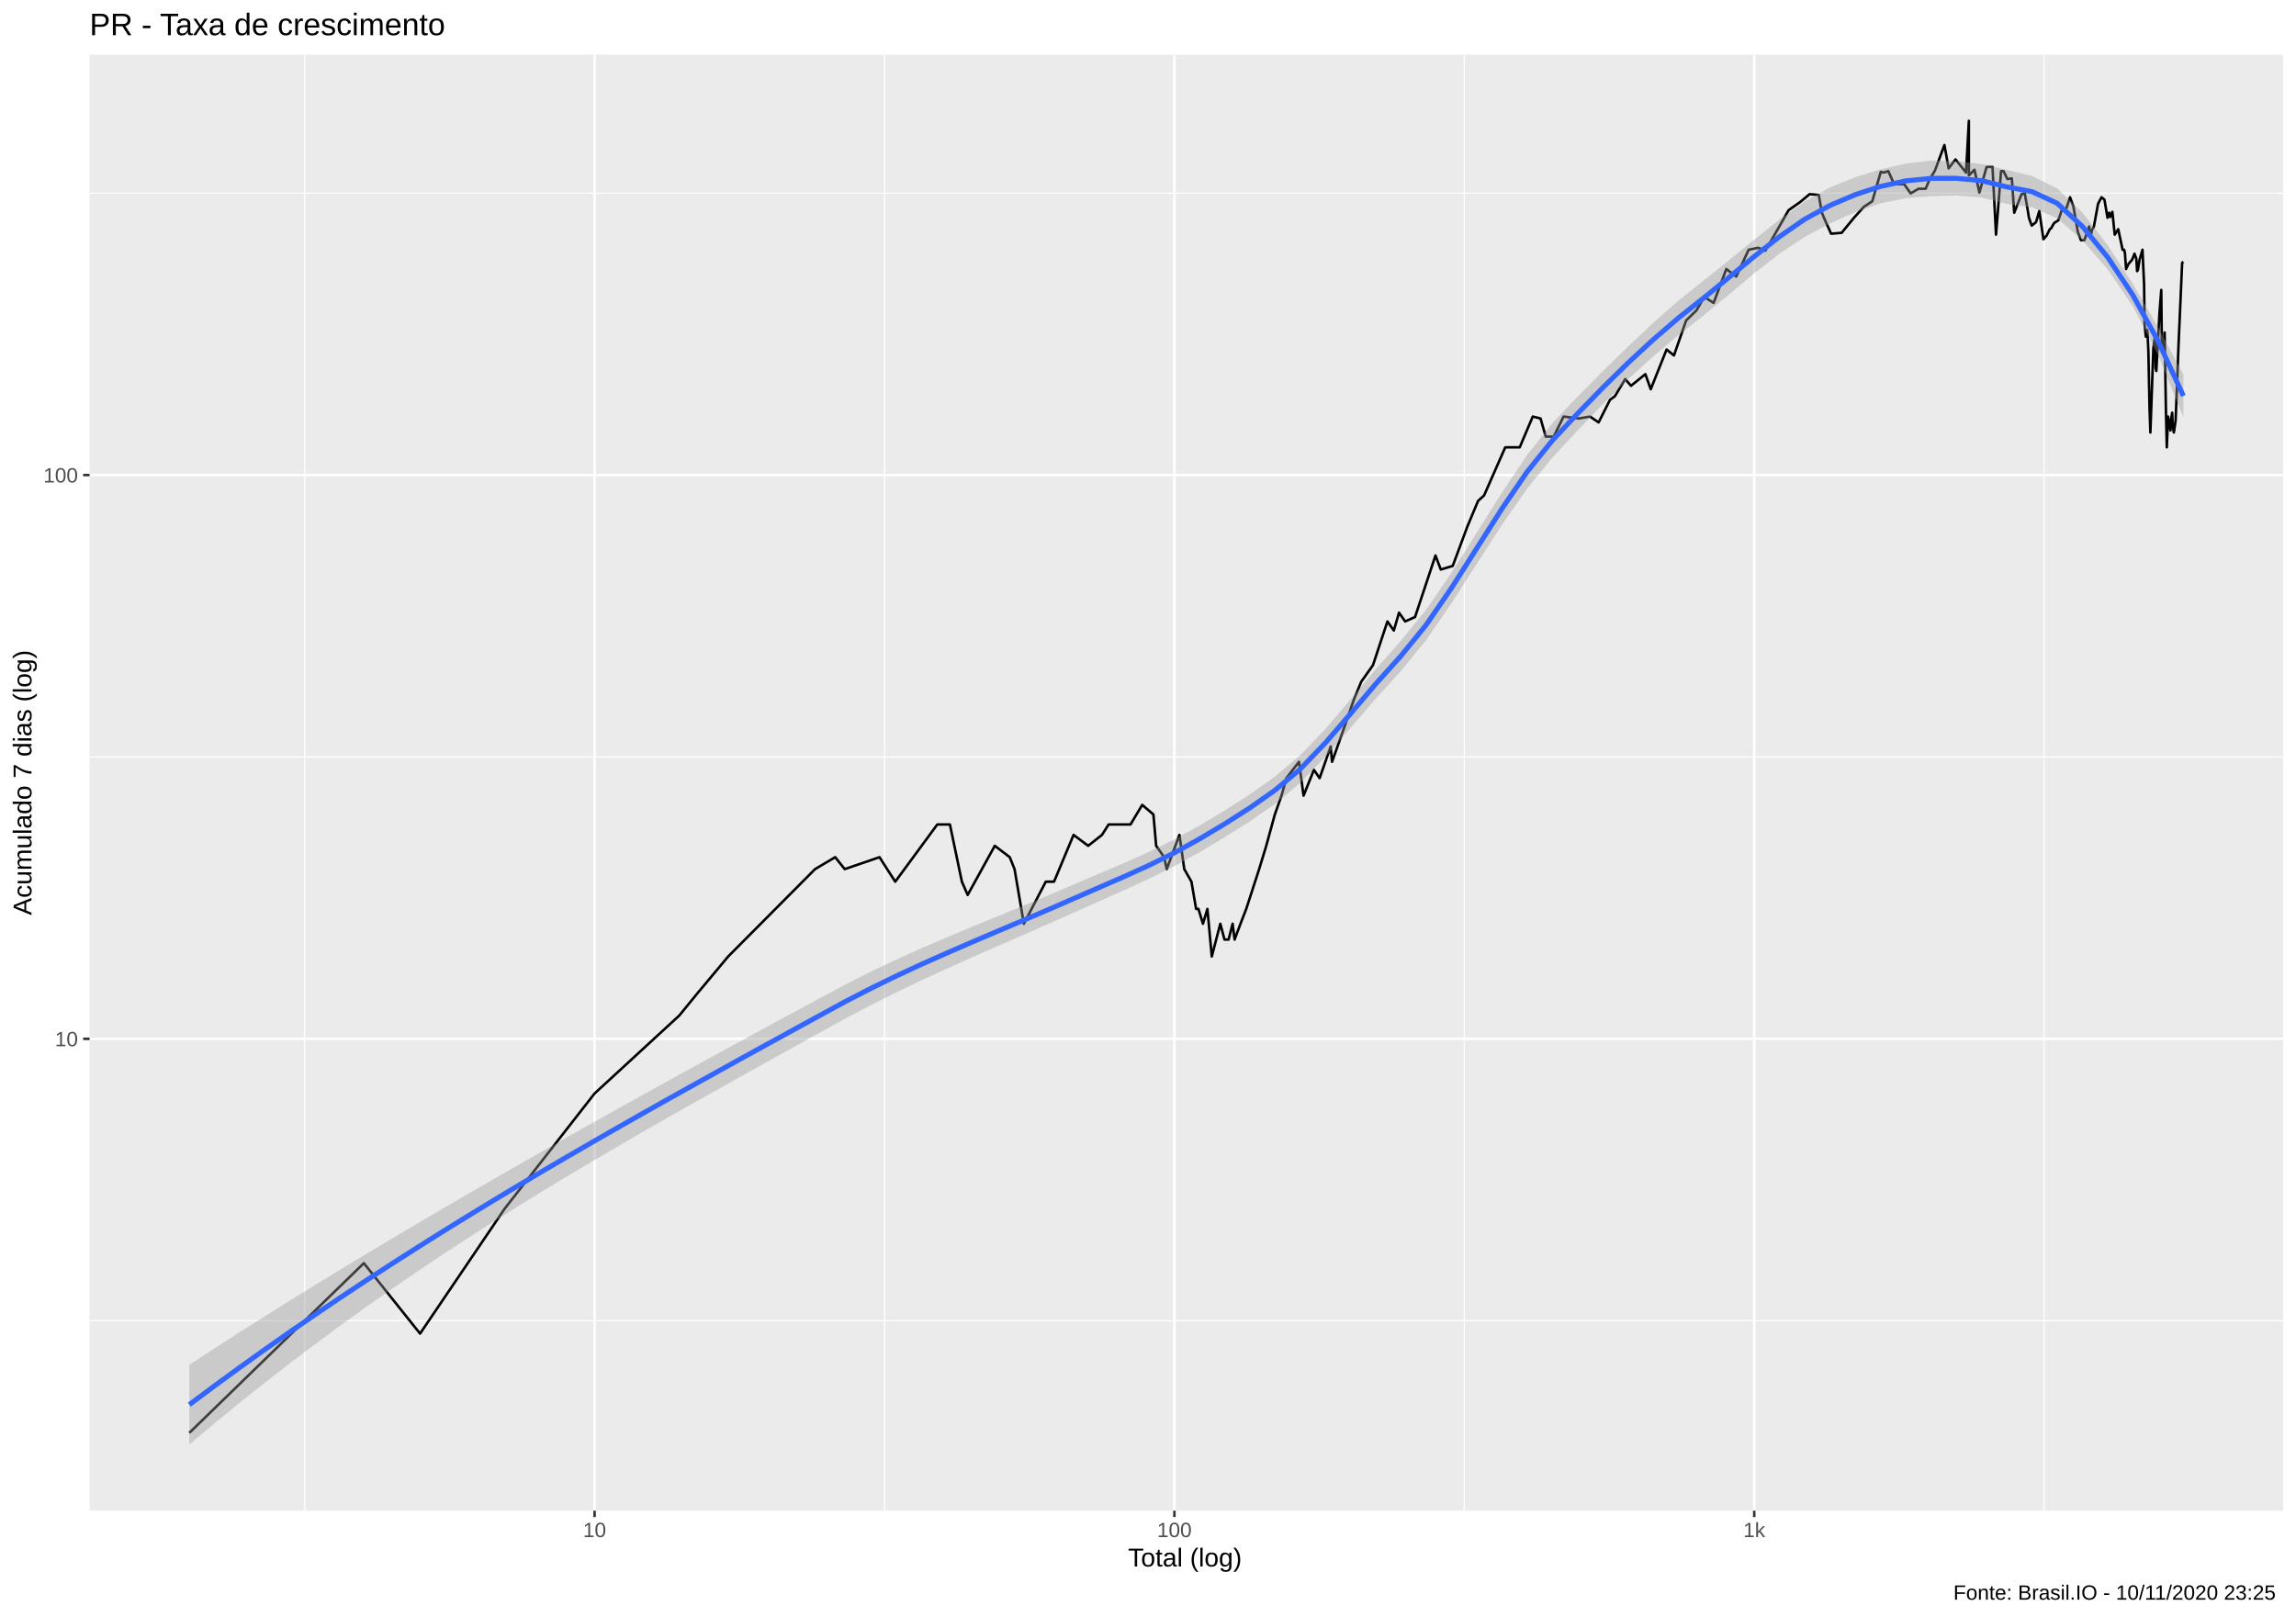
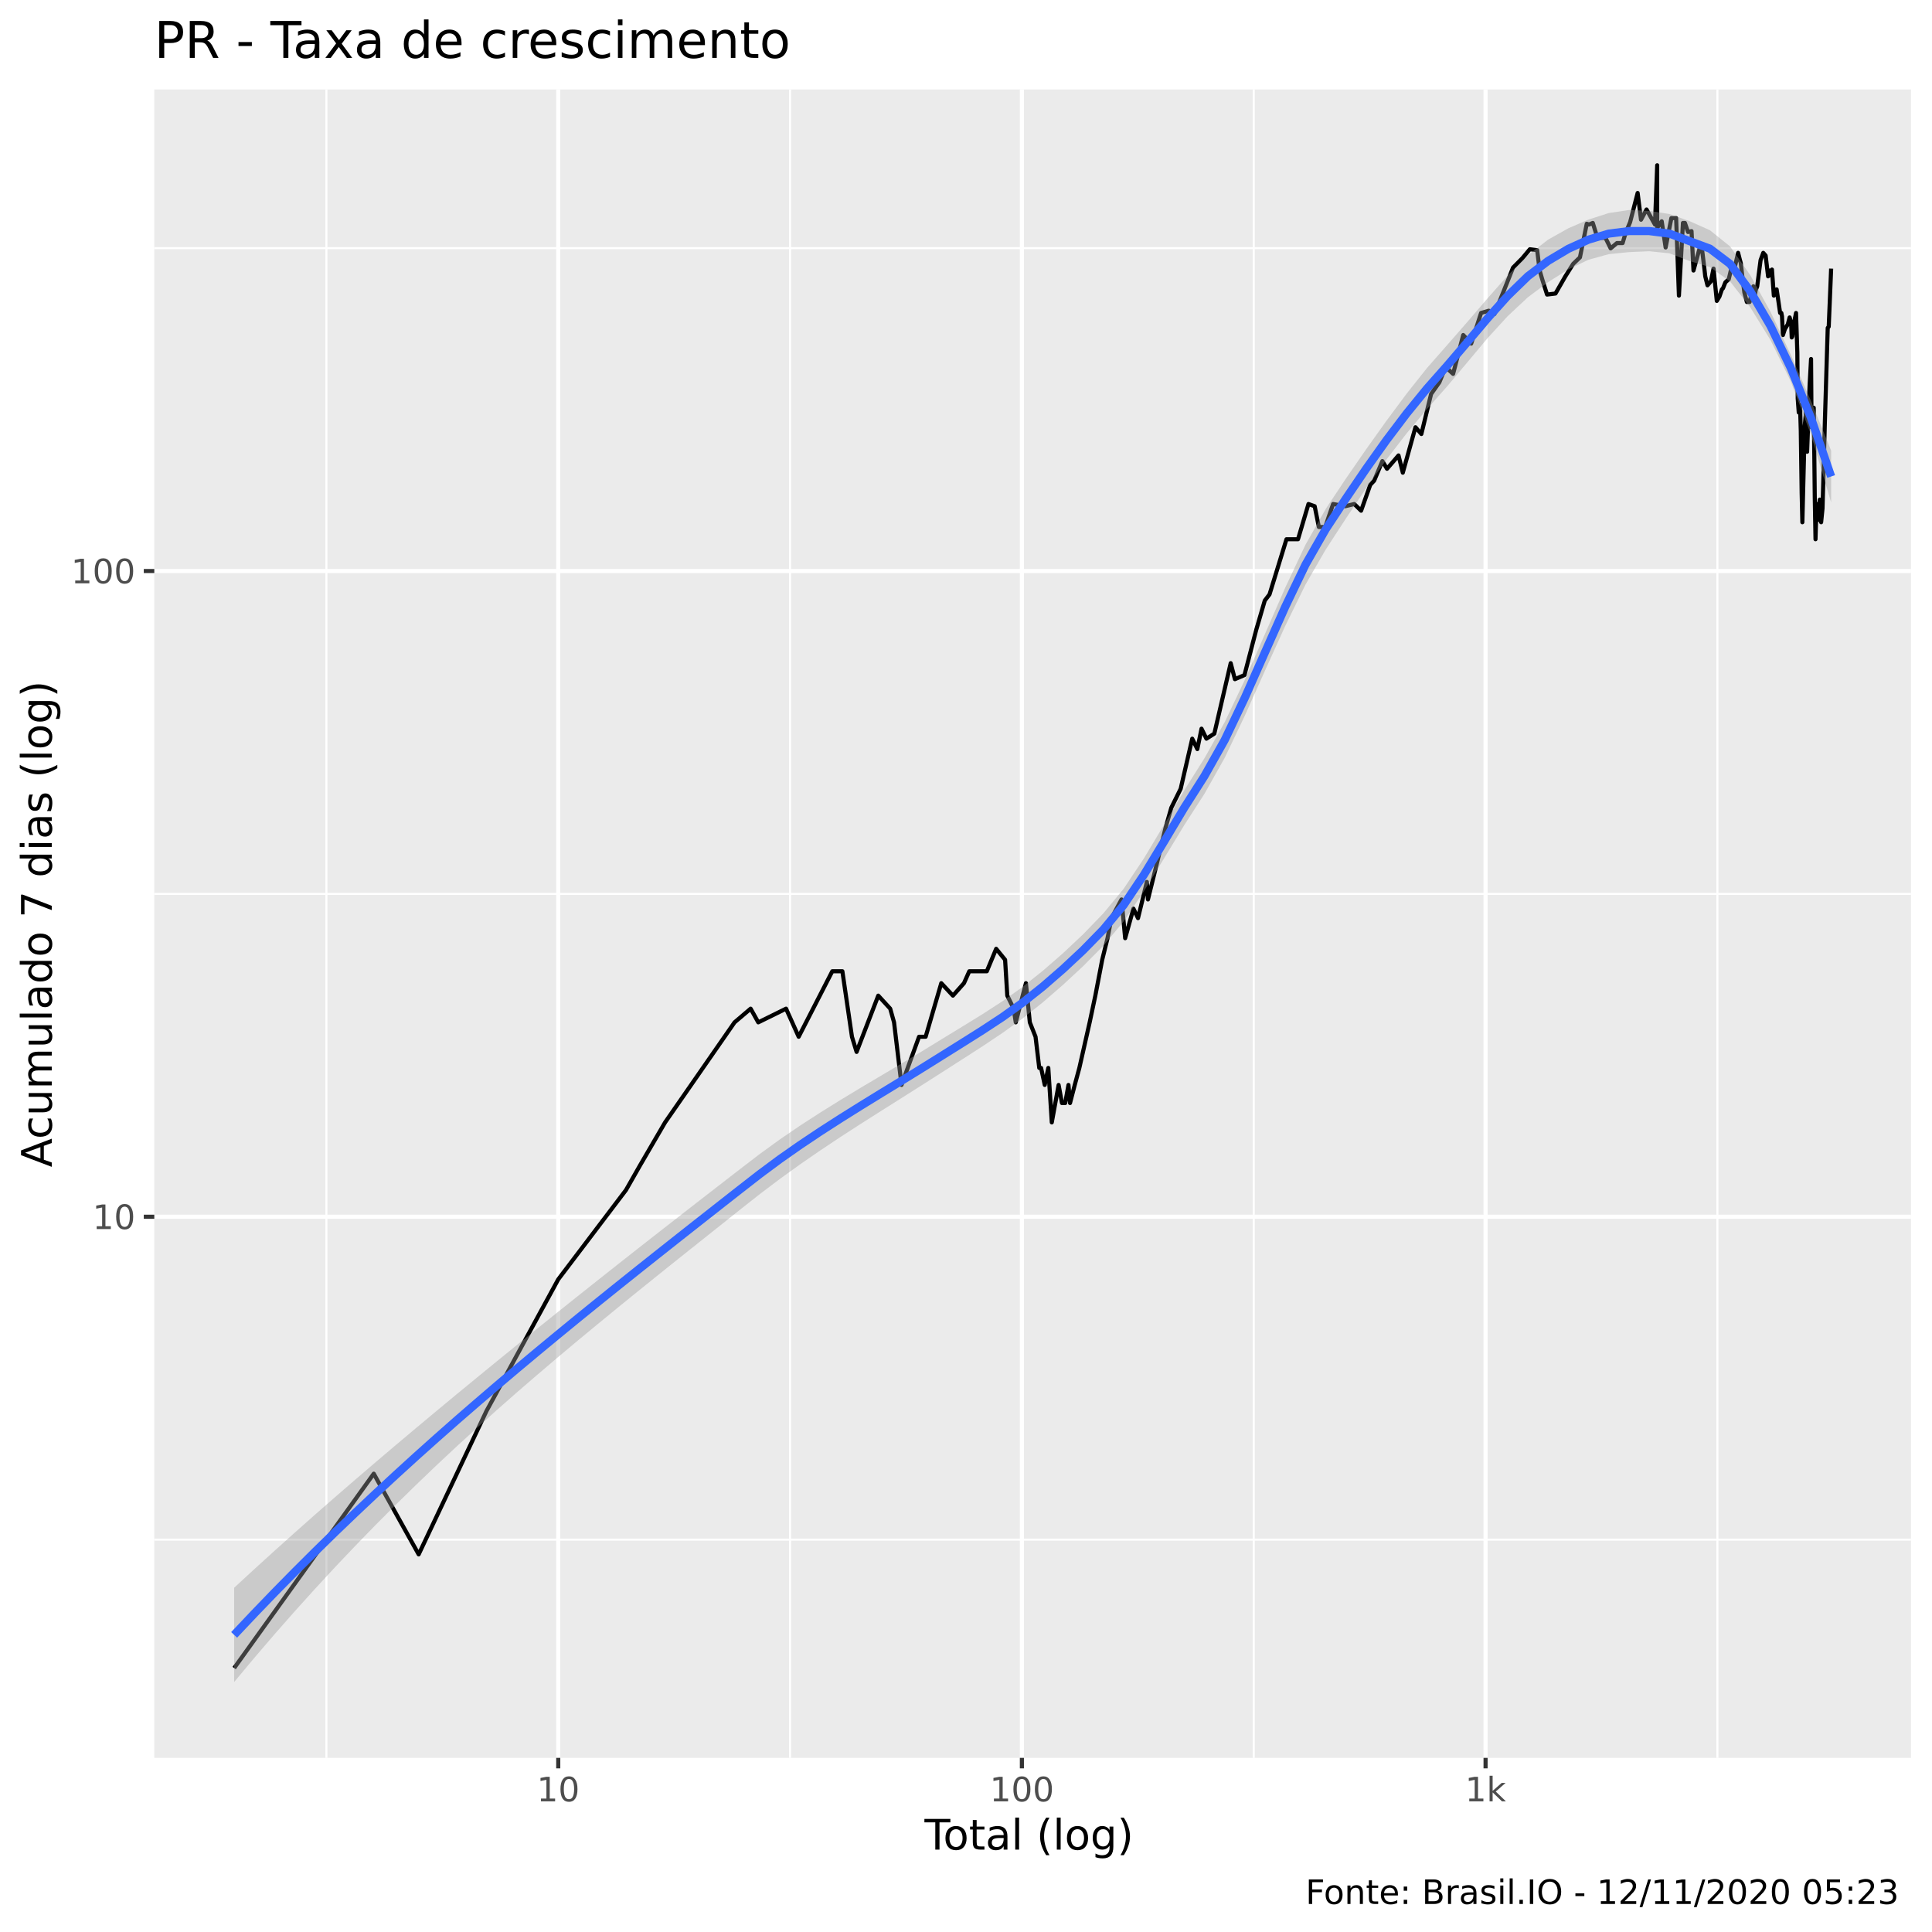
- <svg xmlns="http://www.w3.org/2000/svg" viewBox="0 0 974.25 686.25">
+ <svg xmlns="http://www.w3.org/2000/svg" viewBox="0 0 504.00 504.00">
  <defs>
    <style type="text/css">
    line, polyline, polygon, path, rect, circle {
      fill: none;
      stroke: #000000;
      stroke-linecap: round;
      stroke-linejoin: round;
      stroke-miterlimit: 10.00;
    }
  </style>
  </defs>
  <rect width="100%" height="100%" style="stroke: none; fill: #FFFFFF;" />
-   <rect x="0" y="0.00" width="974.25" height="686.25" style="stroke-width: 1.07; stroke: #FFFFFF; fill: #FFFFFF;" />
+   <rect x="0" y="0.00" width="504.00" height="504.00" style="stroke-width: 1.07; stroke: #FFFFFF; fill: #FFFFFF;" />
  <defs>
-     <clipPath id="cpMzguMDJ8OTY4Ljc3fDY0MS4xM3wyMy4xOQ==">
-       <rect x="38.02" y="23.19" width="930.75" height="617.94" />
+     <clipPath id="cpNDAuMjV8NDk4LjUyfDQ1OC41N3wyMy4zMw==">
+       <rect x="40.25" y="23.33" width="458.27" height="435.24" />
    </clipPath>
  </defs>
-   <rect x="38.02" y="23.19" width="930.75" height="617.94" style="stroke-width: 1.07; stroke: none; fill: #EBEBEB;" clip-path="url(#cpMzguMDJ8OTY4Ljc3fDY0MS4xM3wyMy4xOQ==)" />
-   <polyline points="38.02,560.52 968.77,560.52 " style="stroke-width: 0.53; stroke: #FFFFFF; stroke-linecap: butt;" clip-path="url(#cpMzguMDJ8OTY4Ljc3fDY0MS4xM3wyMy4xOQ==)" />
-   <polyline points="38.02,321.25 968.77,321.25 " style="stroke-width: 0.53; stroke: #FFFFFF; stroke-linecap: butt;" clip-path="url(#cpMzguMDJ8OTY4Ljc3fDY0MS4xM3wyMy4xOQ==)" />
-   <polyline points="38.02,81.99 968.77,81.99 " style="stroke-width: 0.53; stroke: #FFFFFF; stroke-linecap: butt;" clip-path="url(#cpMzguMDJ8OTY4Ljc3fDY0MS4xM3wyMy4xOQ==)" />
-   <polyline points="129.28,641.13 129.28,23.19 " style="stroke-width: 0.53; stroke: #FFFFFF; stroke-linecap: butt;" clip-path="url(#cpMzguMDJ8OTY4Ljc3fDY0MS4xM3wyMy4xOQ==)" />
-   <polyline points="375.32,641.13 375.32,23.19 " style="stroke-width: 0.53; stroke: #FFFFFF; stroke-linecap: butt;" clip-path="url(#cpMzguMDJ8OTY4Ljc3fDY0MS4xM3wyMy4xOQ==)" />
-   <polyline points="621.35,641.13 621.35,23.19 " style="stroke-width: 0.53; stroke: #FFFFFF; stroke-linecap: butt;" clip-path="url(#cpMzguMDJ8OTY4Ljc3fDY0MS4xM3wyMy4xOQ==)" />
-   <polyline points="867.38,641.13 867.38,23.19 " style="stroke-width: 0.53; stroke: #FFFFFF; stroke-linecap: butt;" clip-path="url(#cpMzguMDJ8OTY4Ljc3fDY0MS4xM3wyMy4xOQ==)" />
-   <polyline points="38.02,440.88 968.77,440.88 " style="stroke-width: 1.07; stroke: #FFFFFF; stroke-linecap: butt;" clip-path="url(#cpMzguMDJ8OTY4Ljc3fDY0MS4xM3wyMy4xOQ==)" />
-   <polyline points="38.02,201.62 968.77,201.62 " style="stroke-width: 1.07; stroke: #FFFFFF; stroke-linecap: butt;" clip-path="url(#cpMzguMDJ8OTY4Ljc3fDY0MS4xM3wyMy4xOQ==)" />
-   <polyline points="252.30,641.13 252.30,23.19 " style="stroke-width: 1.07; stroke: #FFFFFF; stroke-linecap: butt;" clip-path="url(#cpMzguMDJ8OTY4Ljc3fDY0MS4xM3wyMy4xOQ==)" />
-   <polyline points="498.33,641.13 498.33,23.19 " style="stroke-width: 1.07; stroke: #FFFFFF; stroke-linecap: butt;" clip-path="url(#cpMzguMDJ8OTY4Ljc3fDY0MS4xM3wyMy4xOQ==)" />
-   <polyline points="744.37,641.13 744.37,23.19 " style="stroke-width: 1.07; stroke: #FFFFFF; stroke-linecap: butt;" clip-path="url(#cpMzguMDJ8OTY4Ljc3fDY0MS4xM3wyMy4xOQ==)" />
-   <polyline points="80.33,608.12 80.33,608.12 80.33,608.12 123.65,565.99 123.65,565.99 123.65,565.99 154.39,536.10 178.24,565.99 214.19,512.91 252.30,464.07 288.25,430.98 295.62,421.94 309.00,405.92 345.84,368.86 354.40,363.79 358.43,368.86 373.19,363.79 379.87,374.19 397.72,349.91 403.07,349.91 408.15,374.19 410.61,379.81 422.11,358.96 428.46,363.79 430.50,368.86 434.45,392.05 443.75,374.19 447.25,374.19 455.54,354.34 461.74,358.96 467.59,354.34 470.41,349.91 473.15,349.91 479.70,349.91 484.67,341.60 489.42,345.67 490.58,358.96 493.97,363.79 495.08,368.86 500.45,354.34 502.52,368.86 505.56,374.19 507.54,385.75 508.52,385.75 510.44,392.05 512.33,385.75 514.19,405.92 517.81,392.05 519.58,398.75 521.32,398.75 523.03,392.05 523.87,398.75 526.37,392.05 528.81,385.75 534.29,368.86 537.30,358.96 540.94,345.67 543.77,337.68 545.85,330.25 548.55,326.73 551.19,323.32 553.13,337.68 557.52,326.73 559.95,330.25 564.64,316.82 565.22,323.32 569.69,310.71 574.51,296.83 577.61,289.32 582.58,282.31 588.72,263.74 591.43,267.59 593.64,260.03 596.24,263.74 600.43,261.87 609.11,235.76 611.36,241.70 616.43,240.18 622.62,223.52 627.19,212.57 629.72,210.29 638.71,189.85 644.85,189.85 650.39,176.79 653.69,177.61 655.91,185.31 659.28,185.31 663.46,176.79 669.88,177.61 674.70,176.79 678.33,179.27 683.17,169.67 685.24,168.16 689.61,160.89 692.08,163.73 698.17,158.80 700.45,165.19 707.17,148.34 710.30,150.85 715.46,136.03 719.85,131.70 723.16,126.02 727.13,128.56 732.51,114.18 736.73,117.36 741.99,106.00 746.06,105.17 749.07,106.41 753.48,98.80 758.93,89.21 763.85,85.75 767.87,82.40 771.74,82.73 773.06,90.28 774.60,93.90 776.99,99.19 781.46,98.80 786.69,92.43 790.85,87.81 794.45,85.41 798.07,72.94 799.23,73.25 801.25,72.64 803.73,78.19 808.00,78.19 810.73,82.07 814.07,80.11 817.09,80.11 818.70,76.31 821.07,72.34 825.06,61.55 826.85,71.45 829.77,67.66 834.24,73.25 835.44,51.27 835.44,74.46 837.82,72.04 839.90,81.74 842.96,70.86 845.47,70.86 846.96,99.58 849.10,72.64 850.14,72.64 851.80,76.00 853.66,75.69 854.69,90.28 857.80,82.40 859.16,82.07 860.36,88.86 860.93,92.43 862.11,95.75 863.94,94.27 865.33,89.57 867.07,101.54 868.45,99.97 869.78,97.27 870.34,96.89 871.62,94.64 873.39,93.53 875.10,88.51 876.66,88.86 878.38,83.72 879.35,86.43 879.77,87.47 880.55,92.07 881.68,98.41 883.00,101.94 884.45,101.94 886.48,96.13 887.04,100.75 887.66,97.65 888.49,96.13 890.28,86.43 891.72,83.72 892.97,84.73 894.27,92.43 894.95,90.28 895.39,92.07 896.33,89.92 897.33,99.58 898.82,97.27 899.72,101.54 900.67,106.00 901.31,106.00 901.65,107.25 902.14,114.18 903.21,111.96 904.72,110.22 905.72,107.67 906.50,109.79 906.82,115.08 907.17,114.62 907.87,110.22 909.11,106.00 909.79,120.64 910.00,137.70 910.54,142.88 910.97,139.97 911.26,141.13 911.62,149.59 912.09,172.77 912.46,183.55 913.74,147.72 914.46,142.29 914.64,148.96 914.68,156.08 914.98,157.43 916.32,132.76 917.08,123.05 917.34,148.34 918.12,145.88 918.29,145.88 918.50,141.13 918.60,146.49 919.06,174.36 919.43,189.85 919.99,176.79 920.63,181.82 920.86,179.27 920.98,182.68 921.18,178.44 921.71,175.16 921.94,180.96 922.42,183.55 923.17,178.44 923.81,162.30 924.40,146.49 925.94,111.52 926.46,111.09 " style="stroke-width: 1.07; stroke-linecap: butt;" clip-path="url(#cpMzguMDJ8OTY4Ljc3fDY0MS4xM3wyMy4xOQ==)" />
-   <polygon points="80.33,579.25 91.04,572.25 101.75,565.36 112.46,558.57 123.17,551.87 133.88,545.25 144.59,538.71 155.30,532.24 166.01,525.83 176.72,519.49 187.43,513.19 198.15,506.95 208.86,500.76 219.57,494.61 230.28,488.50 240.99,482.44 251.70,476.41 262.41,470.41 273.12,464.45 283.83,458.53 294.54,452.63 305.25,446.77 315.96,440.93 326.67,435.11 337.38,429.31 348.09,423.53 358.80,417.79 369.51,412.37 380.22,407.29 390.94,402.47 401.65,397.86 412.36,393.38 423.07,388.97 433.78,384.57 444.49,380.12 455.20,375.54 465.91,370.97 476.62,366.42 487.33,361.64 498.04,356.40 508.75,350.50 519.46,344.11 530.17,337.24 540.88,329.63 551.59,320.66 562.30,309.47 573.02,296.90 583.73,284.02 594.44,271.95 605.15,258.76 615.86,243.15 626.57,226.20 637.28,209.07 647.99,193.09 658.70,179.62 669.41,168.32 680.12,157.51 690.83,147.05 701.54,136.99 712.25,127.54 722.96,118.99 733.67,110.43 744.38,101.69 755.09,93.15 765.81,85.48 776.52,79.53 787.23,75.20 797.94,71.89 808.65,69.41 819.36,68.13 830.07,68.38 840.78,69.59 851.49,72.08 862.20,74.67 872.91,79.95 883.62,90.27 894.33,104.02 905.04,120.51 915.75,138.89 926.46,159.00 926.46,177.05 915.75,150.72 905.04,130.07 894.33,114.28 883.62,101.97 872.91,92.61 862.20,88.00 851.49,86.53 840.78,83.75 830.07,83.00 819.36,83.25 808.65,84.12 797.94,86.32 787.23,90.01 776.52,94.81 765.81,100.54 755.09,107.68 744.38,115.98 733.67,124.96 722.96,133.84 712.25,142.24 701.54,151.21 690.83,160.96 680.12,171.53 669.41,182.72 658.70,194.24 647.99,207.41 637.28,222.80 626.57,239.39 615.86,256.08 605.15,271.66 594.44,284.81 583.73,296.57 573.02,309.02 562.30,321.30 551.59,332.41 540.88,341.30 530.17,348.71 519.46,355.46 508.75,361.84 498.04,367.74 487.33,373.04 476.62,377.97 465.91,382.72 455.20,387.49 444.49,392.26 433.78,396.96 423.07,401.64 412.36,406.35 401.65,411.15 390.94,416.09 380.22,421.22 369.51,426.58 358.80,432.22 348.09,438.13 337.38,444.07 326.67,450.01 315.96,455.98 305.25,461.96 294.54,467.99 283.83,474.06 273.12,480.18 262.41,486.38 251.70,492.66 240.99,499.03 230.28,505.50 219.57,512.09 208.86,518.82 198.15,525.68 187.43,532.69 176.72,539.86 166.01,547.21 155.30,554.73 144.59,562.44 133.88,570.35 123.17,578.45 112.46,586.77 101.75,595.30 91.04,604.06 80.33,613.04 " style="stroke-width: 0.00; stroke: none; fill: #999999; fill-opacity: 0.40;" clip-path="url(#cpMzguMDJ8OTY4Ljc3fDY0MS4xM3wyMy4xOQ==)" />
-   <polyline points="80.33,579.25 91.04,572.25 101.75,565.36 112.46,558.57 123.17,551.87 133.88,545.25 144.59,538.71 155.30,532.24 166.01,525.83 176.72,519.49 187.43,513.19 198.15,506.95 208.86,500.76 219.57,494.61 230.28,488.50 240.99,482.44 251.70,476.41 262.41,470.41 273.12,464.45 283.83,458.53 294.54,452.63 305.25,446.77 315.96,440.93 326.67,435.11 337.38,429.31 348.09,423.53 358.80,417.79 369.51,412.37 380.22,407.29 390.94,402.47 401.65,397.86 412.36,393.38 423.07,388.97 433.78,384.57 444.49,380.12 455.20,375.54 465.91,370.97 476.62,366.42 487.33,361.64 498.04,356.40 508.75,350.50 519.46,344.11 530.17,337.24 540.88,329.63 551.59,320.66 562.30,309.47 573.02,296.90 583.73,284.02 594.44,271.95 605.15,258.76 615.86,243.15 626.57,226.20 637.28,209.07 647.99,193.09 658.70,179.62 669.41,168.32 680.12,157.51 690.83,147.05 701.54,136.99 712.25,127.54 722.96,118.99 733.67,110.43 744.38,101.69 755.09,93.15 765.81,85.48 776.52,79.53 787.23,75.20 797.94,71.89 808.65,69.41 819.36,68.13 830.07,68.38 840.78,69.59 851.49,72.08 862.20,74.67 872.91,79.95 883.62,90.27 894.33,104.02 905.04,120.51 915.75,138.89 926.46,159.00 " style="stroke-width: 2.13; stroke: none;" clip-path="url(#cpMzguMDJ8OTY4Ljc3fDY0MS4xM3wyMy4xOQ==)" />
-   <polyline points="926.46,177.05 915.75,150.72 905.04,130.07 894.33,114.28 883.62,101.97 872.91,92.61 862.20,88.00 851.49,86.53 840.78,83.75 830.07,83.00 819.36,83.25 808.65,84.12 797.94,86.32 787.23,90.01 776.52,94.81 765.81,100.54 755.09,107.68 744.38,115.98 733.67,124.96 722.96,133.84 712.25,142.24 701.54,151.21 690.83,160.96 680.12,171.53 669.41,182.72 658.70,194.24 647.99,207.41 637.28,222.80 626.57,239.39 615.86,256.08 605.15,271.66 594.44,284.81 583.73,296.57 573.02,309.02 562.30,321.30 551.59,332.41 540.88,341.30 530.17,348.71 519.46,355.46 508.75,361.84 498.04,367.74 487.33,373.04 476.62,377.97 465.91,382.72 455.20,387.49 444.49,392.26 433.78,396.96 423.07,401.64 412.36,406.35 401.65,411.15 390.94,416.09 380.22,421.22 369.51,426.58 358.80,432.22 348.09,438.13 337.38,444.07 326.67,450.01 315.96,455.98 305.25,461.96 294.54,467.99 283.83,474.06 273.12,480.18 262.41,486.38 251.70,492.66 240.99,499.03 230.28,505.50 219.57,512.09 208.86,518.82 198.15,525.68 187.43,532.69 176.72,539.86 166.01,547.21 155.30,554.73 144.59,562.44 133.88,570.35 123.17,578.45 112.46,586.77 101.75,595.30 91.04,604.06 80.33,613.04 " style="stroke-width: 2.13; stroke: none;" clip-path="url(#cpMzguMDJ8OTY4Ljc3fDY0MS4xM3wyMy4xOQ==)" />
-   <polyline points="80.33,596.14 91.04,588.15 101.75,580.33 112.46,572.67 123.17,565.16 133.88,557.80 144.59,550.57 155.30,543.48 166.01,536.52 176.72,529.68 187.43,522.94 198.15,516.32 208.86,509.79 219.57,503.35 230.28,497.00 240.99,490.73 251.70,484.53 262.41,478.40 273.12,472.32 283.83,466.29 294.54,460.31 305.25,454.37 315.96,448.45 326.67,442.56 337.38,436.69 348.09,430.83 358.80,425.00 369.51,419.48 380.22,414.25 390.94,409.28 401.65,404.51 412.36,399.87 423.07,395.30 433.78,390.76 444.49,386.19 455.20,381.52 465.91,376.85 476.62,372.19 487.33,367.34 498.04,362.07 508.75,356.17 519.46,349.79 530.17,342.97 540.88,335.47 551.59,326.53 562.30,315.38 573.02,302.96 583.73,290.29 594.44,278.38 605.15,265.21 615.86,249.61 626.57,232.79 637.28,215.94 647.99,200.25 658.70,186.93 669.41,175.52 680.12,164.52 690.83,154.01 701.54,144.10 712.25,134.89 722.96,126.41 733.67,117.69 744.38,108.84 755.09,100.42 765.81,93.01 776.52,87.17 787.23,82.61 797.94,79.10 808.65,76.76 819.36,75.69 830.07,75.69 840.78,76.67 851.49,79.31 862.20,81.33 872.91,86.28 883.62,96.12 894.33,109.15 905.04,125.29 915.75,144.80 926.46,168.02 " style="stroke-width: 2.13; stroke: #3366FF; stroke-linecap: butt;" clip-path="url(#cpMzguMDJ8OTY4Ljc3fDY0MS4xM3wyMy4xOQ==)" />
+   <rect x="40.25" y="23.33" width="458.27" height="435.24" style="stroke-width: 1.07; stroke: none; fill: #EBEBEB;" clip-path="url(#cpNDAuMjV8NDk4LjUyfDQ1OC41N3wyMy4zMw==)" />
+   <polyline points="40.25,401.64 498.52,401.64 " style="stroke-width: 0.53; stroke: #FFFFFF; stroke-linecap: butt;" clip-path="url(#cpNDAuMjV8NDk4LjUyfDQ1OC41N3wyMy4zMw==)" />
+   <polyline points="40.25,233.19 498.52,233.19 " style="stroke-width: 0.53; stroke: #FFFFFF; stroke-linecap: butt;" clip-path="url(#cpNDAuMjV8NDk4LjUyfDQ1OC41N3wyMy4zMw==)" />
+   <polyline points="40.25,64.74 498.52,64.74 " style="stroke-width: 0.53; stroke: #FFFFFF; stroke-linecap: butt;" clip-path="url(#cpNDAuMjV8NDk4LjUyfDQ1OC41N3wyMy4zMw==)" />
+   <polyline points="85.15,458.57 85.15,23.33 " style="stroke-width: 0.53; stroke: #FFFFFF; stroke-linecap: butt;" clip-path="url(#cpNDAuMjV8NDk4LjUyfDQ1OC41N3wyMy4zMw==)" />
+   <polyline points="206.11,458.57 206.11,23.33 " style="stroke-width: 0.53; stroke: #FFFFFF; stroke-linecap: butt;" clip-path="url(#cpNDAuMjV8NDk4LjUyfDQ1OC41N3wyMy4zMw==)" />
+   <polyline points="327.06,458.57 327.06,23.33 " style="stroke-width: 0.53; stroke: #FFFFFF; stroke-linecap: butt;" clip-path="url(#cpNDAuMjV8NDk4LjUyfDQ1OC41N3wyMy4zMw==)" />
+   <polyline points="448.02,458.57 448.02,23.33 " style="stroke-width: 0.53; stroke: #FFFFFF; stroke-linecap: butt;" clip-path="url(#cpNDAuMjV8NDk4LjUyfDQ1OC41N3wyMy4zMw==)" />
+   <polyline points="40.25,317.41 498.52,317.41 " style="stroke-width: 1.07; stroke: #FFFFFF; stroke-linecap: butt;" clip-path="url(#cpNDAuMjV8NDk4LjUyfDQ1OC41N3wyMy4zMw==)" />
+   <polyline points="40.25,148.96 498.52,148.96 " style="stroke-width: 1.07; stroke: #FFFFFF; stroke-linecap: butt;" clip-path="url(#cpNDAuMjV8NDk4LjUyfDQ1OC41N3wyMy4zMw==)" />
+   <polyline points="145.63,458.57 145.63,23.33 " style="stroke-width: 1.07; stroke: #FFFFFF; stroke-linecap: butt;" clip-path="url(#cpNDAuMjV8NDk4LjUyfDQ1OC41N3wyMy4zMw==)" />
+   <polyline points="266.58,458.57 266.58,23.33 " style="stroke-width: 1.07; stroke: #FFFFFF; stroke-linecap: butt;" clip-path="url(#cpNDAuMjV8NDk4LjUyfDQ1OC41N3wyMy4zMw==)" />
+   <polyline points="387.54,458.57 387.54,23.33 " style="stroke-width: 1.07; stroke: #FFFFFF; stroke-linecap: butt;" clip-path="url(#cpNDAuMjV8NDk4LjUyfDQ1OC41N3wyMy4zMw==)" />
+   <polyline points="61.08,435.15 61.08,435.15 61.08,435.15 82.38,405.49 82.38,405.49 82.38,405.49 97.50,384.44 109.22,405.49 126.89,368.12 145.63,333.74 163.30,310.44 166.93,304.07 173.50,292.80 191.62,266.70 195.82,263.13 197.81,266.70 205.06,263.13 208.35,270.46 217.12,253.37 219.75,253.37 222.25,270.46 223.46,274.41 229.11,259.73 232.23,263.13 233.23,266.70 235.18,283.03 239.75,270.46 241.47,270.46 245.55,256.48 248.59,259.73 251.47,256.48 252.86,253.37 254.20,253.37 257.43,253.37 259.87,247.51 262.20,250.38 262.77,259.73 264.44,263.13 264.98,266.70 267.63,256.48 268.65,266.70 270.14,270.46 271.11,278.59 271.59,278.59 272.54,283.03 273.47,278.59 274.38,292.80 276.16,283.03 277.03,287.75 277.88,287.75 278.73,283.03 279.14,287.75 280.37,283.03 281.57,278.59 284.26,266.70 285.74,259.73 287.53,250.38 288.92,244.75 289.94,239.52 291.27,237.04 292.57,234.64 293.52,244.75 295.68,237.04 296.87,239.52 299.18,230.07 299.47,234.64 301.67,225.76 304.04,216.00 305.56,210.70 308.00,205.77 311.02,192.70 312.35,195.41 313.44,190.09 314.72,192.70 316.78,191.38 321.05,173.00 322.15,177.18 324.64,176.11 327.69,164.38 329.94,156.67 331.18,155.06 335.60,140.67 338.61,140.67 341.34,131.48 342.96,132.06 344.05,137.48 345.71,137.48 347.77,131.48 350.92,132.06 353.29,131.48 355.07,133.23 357.46,126.47 358.47,125.40 360.62,120.28 361.83,122.29 364.83,118.81 365.95,123.31 369.25,111.45 370.79,113.22 373.33,102.78 375.49,99.73 377.12,95.74 379.07,97.53 381.71,87.40 383.79,89.64 386.37,81.64 388.37,81.06 389.85,81.93 392.02,76.57 394.70,69.82 397.12,67.38 399.09,65.02 401.00,65.26 401.65,70.57 402.40,73.12 403.58,76.84 405.78,76.57 408.35,72.09 410.39,68.84 412.16,67.14 413.94,58.37 414.51,58.58 415.51,58.16 416.73,62.06 418.82,62.06 420.17,64.79 421.81,63.41 423.29,63.41 424.08,60.74 425.25,57.94 427.21,50.34 428.09,57.32 429.53,54.65 431.73,58.58 432.31,43.11 432.31,59.44 433.49,57.73 434.51,64.56 436.01,56.90 437.25,56.90 437.98,77.12 439.03,58.16 439.54,58.16 440.35,60.52 441.27,60.30 441.78,70.57 443.31,65.02 443.98,64.79 444.56,69.57 444.85,72.09 445.43,74.43 446.33,73.38 447.01,70.07 447.86,78.50 448.54,77.39 449.20,75.49 449.47,75.22 450.10,73.64 450.97,72.86 451.81,69.33 452.58,69.57 453.42,65.96 453.90,67.86 454.11,68.59 454.49,71.83 455.05,76.30 455.70,78.78 456.41,78.78 457.41,74.69 457.68,77.94 457.99,75.76 458.40,74.69 459.28,67.86 459.98,65.96 460.60,66.67 461.24,72.09 461.57,70.57 461.79,71.83 462.25,70.32 462.74,77.12 463.47,75.49 463.92,78.50 464.38,81.64 464.70,81.64 464.87,82.52 465.11,87.40 465.63,85.84 466.38,84.61 466.86,82.81 467.25,84.31 467.41,88.03 467.58,87.71 467.92,84.61 468.53,81.64 468.87,91.95 468.97,103.96 469.24,107.61 469.45,105.56 469.59,106.37 469.77,112.33 470.00,128.65 470.18,136.24 470.81,111.01 471.16,107.19 471.25,111.89 471.27,116.90 471.42,117.85 472.07,100.48 472.45,93.65 472.58,111.45 472.96,109.71 473.04,109.71 473.15,106.37 473.20,110.14 473.42,129.77 473.61,140.67 473.88,131.48 474.20,135.02 474.31,133.23 474.37,135.62 474.47,132.64 474.73,130.33 474.84,134.42 475.08,136.24 475.44,132.64 475.76,121.28 476.05,110.14 476.80,85.53 477.06,85.22 477.69,70.07 " style="stroke-width: 1.07; stroke-linecap: butt;" clip-path="url(#cpNDAuMjV8NDk4LjUyfDQ1OC41N3wyMy4zMw==)" />
+   <polygon points="61.08,414.20 66.36,409.33 71.63,404.54 76.91,399.80 82.18,395.13 87.45,390.52 92.73,385.95 98.00,381.43 103.27,376.96 108.55,372.52 113.82,368.12 119.09,363.75 124.37,359.41 129.64,355.10 134.91,350.82 140.19,346.56 145.46,342.32 150.73,338.11 156.01,333.92 161.28,329.75 166.55,325.60 171.83,321.47 177.10,317.36 182.37,313.26 187.65,309.17 192.92,305.09 198.20,301.04 203.47,297.22 208.74,293.62 214.02,290.21 219.29,286.93 224.56,283.74 229.84,280.61 235.11,277.48 240.38,274.33 245.66,271.09 250.93,267.87 256.20,264.63 261.48,261.21 266.75,257.46 272.02,253.26 277.30,248.67 282.57,243.71 287.84,238.26 293.12,231.86 298.39,223.96 303.67,215.15 308.94,206.17 314.21,197.79 319.49,188.38 324.76,177.30 330.03,165.30 335.31,153.24 340.58,142.07 345.85,132.75 351.13,124.81 356.40,117.18 361.67,109.79 366.95,102.69 372.22,96.05 377.49,90.05 382.77,84.00 388.04,77.85 393.31,71.88 398.59,66.57 403.86,62.51 409.13,59.55 414.41,57.27 419.68,55.58 424.96,54.78 430.23,55.01 435.50,55.83 440.78,57.70 446.05,60.05 451.32,64.28 456.60,71.79 461.87,81.34 467.14,92.48 472.42,104.58 477.69,117.55 477.69,131.05 472.42,113.39 467.14,99.43 461.87,88.70 456.60,80.19 451.32,73.42 446.05,69.66 440.78,68.11 435.50,66.08 430.23,65.54 424.96,65.77 419.68,66.30 414.41,67.75 409.13,70.27 403.86,73.60 398.59,77.54 393.31,82.47 388.04,88.24 382.77,94.54 377.49,100.82 372.22,106.75 366.95,113.05 361.67,119.90 356.40,127.34 351.13,135.23 345.85,143.34 340.58,152.47 335.31,163.22 330.03,174.87 324.76,186.65 319.49,197.69 314.21,207.07 308.94,215.25 303.67,223.92 298.39,232.52 293.12,240.37 287.84,246.70 282.57,252.03 277.30,256.92 272.02,261.50 266.75,265.70 261.48,269.49 256.20,273.02 250.93,276.41 245.66,279.79 240.38,283.16 235.11,286.49 229.84,289.82 224.56,293.17 219.29,296.58 214.02,300.09 208.74,303.73 203.47,307.53 198.20,311.51 192.92,315.68 187.65,319.88 182.37,324.08 177.10,328.28 171.83,332.50 166.55,336.75 161.28,341.03 156.01,345.35 150.73,349.71 145.46,354.13 140.19,358.62 134.91,363.17 129.64,367.81 124.37,372.54 119.09,377.37 113.82,382.30 108.55,387.35 103.27,392.51 98.00,397.80 92.73,403.22 87.45,408.78 82.18,414.48 76.91,420.32 71.63,426.32 66.36,432.47 61.08,438.79 " style="stroke-width: 0.00; stroke: none; fill: #999999; fill-opacity: 0.40;" clip-path="url(#cpNDAuMjV8NDk4LjUyfDQ1OC41N3wyMy4zMw==)" />
+   <polyline points="61.08,414.20 66.36,409.33 71.63,404.54 76.91,399.80 82.18,395.13 87.45,390.52 92.73,385.95 98.00,381.43 103.27,376.96 108.55,372.52 113.82,368.12 119.09,363.75 124.37,359.41 129.64,355.10 134.91,350.82 140.19,346.56 145.46,342.32 150.73,338.11 156.01,333.92 161.28,329.75 166.55,325.60 171.83,321.47 177.10,317.36 182.37,313.26 187.65,309.17 192.92,305.09 198.20,301.04 203.47,297.22 208.74,293.62 214.02,290.21 219.29,286.93 224.56,283.74 229.84,280.61 235.11,277.48 240.38,274.33 245.66,271.09 250.93,267.87 256.20,264.63 261.48,261.21 266.75,257.46 272.02,253.26 277.30,248.67 282.57,243.71 287.84,238.26 293.12,231.86 298.39,223.96 303.67,215.15 308.94,206.17 314.21,197.79 319.49,188.38 324.76,177.30 330.03,165.30 335.31,153.24 340.58,142.07 345.85,132.75 351.13,124.81 356.40,117.18 361.67,109.79 366.95,102.69 372.22,96.05 377.49,90.05 382.77,84.00 388.04,77.85 393.31,71.88 398.59,66.57 403.86,62.51 409.13,59.55 414.41,57.27 419.68,55.58 424.96,54.78 430.23,55.01 435.50,55.83 440.78,57.70 446.05,60.05 451.32,64.28 456.60,71.79 461.87,81.34 467.14,92.48 472.42,104.58 477.69,117.55 " style="stroke-width: 2.13; stroke: none;" clip-path="url(#cpNDAuMjV8NDk4LjUyfDQ1OC41N3wyMy4zMw==)" />
+   <polyline points="477.69,131.05 472.42,113.39 467.14,99.43 461.87,88.70 456.60,80.19 451.32,73.42 446.05,69.66 440.78,68.11 435.50,66.08 430.23,65.54 424.96,65.77 419.68,66.30 414.41,67.75 409.13,70.27 403.86,73.60 398.59,77.54 393.31,82.47 388.04,88.24 382.77,94.54 377.49,100.82 372.22,106.75 366.95,113.05 361.67,119.90 356.40,127.34 351.13,135.23 345.85,143.34 340.58,152.47 335.31,163.22 330.03,174.87 324.76,186.65 319.49,197.69 314.21,207.07 308.94,215.25 303.67,223.92 298.39,232.52 293.12,240.37 287.84,246.70 282.57,252.03 277.30,256.92 272.02,261.50 266.75,265.70 261.48,269.49 256.20,273.02 250.93,276.41 245.66,279.79 240.38,283.16 235.11,286.49 229.84,289.82 224.56,293.17 219.29,296.58 214.02,300.09 208.74,303.73 203.47,307.53 198.20,311.51 192.92,315.68 187.65,319.88 182.37,324.08 177.10,328.28 171.83,332.50 166.55,336.75 161.28,341.03 156.01,345.35 150.73,349.71 145.46,354.13 140.19,358.62 134.91,363.17 129.64,367.81 124.37,372.54 119.09,377.37 113.82,382.30 108.55,387.35 103.27,392.51 98.00,397.80 92.73,403.22 87.45,408.78 82.18,414.48 76.91,420.32 71.63,426.32 66.36,432.47 61.08,438.79 " style="stroke-width: 2.13; stroke: none;" clip-path="url(#cpNDAuMjV8NDk4LjUyfDQ1OC41N3wyMy4zMw==)" />
+   <polyline points="61.08,426.49 66.36,420.90 71.63,415.43 76.91,410.06 82.18,404.81 87.45,399.65 92.73,394.59 98.00,389.62 103.27,384.74 108.55,379.93 113.82,375.21 119.09,370.56 124.37,365.98 129.64,361.46 134.91,357.00 140.19,352.59 145.46,348.23 150.73,343.91 156.01,339.63 161.28,335.39 166.55,331.18 171.83,326.99 177.10,322.82 182.37,318.67 187.65,314.52 192.92,310.39 198.20,306.28 203.47,302.37 208.74,298.68 214.02,295.15 219.29,291.76 224.56,288.46 229.84,285.21 235.11,281.99 240.38,278.74 245.66,275.44 250.93,272.14 256.20,268.82 261.48,265.35 266.75,261.58 272.02,257.38 277.30,252.80 282.57,247.87 287.84,242.48 293.12,236.11 298.39,228.24 303.67,219.53 308.94,210.71 314.21,202.43 319.49,193.04 324.76,181.97 330.03,170.09 335.31,158.23 340.58,147.27 345.85,138.04 351.13,130.02 356.40,122.26 361.67,114.85 366.95,107.87 372.22,101.40 377.49,95.44 382.77,89.27 388.04,83.05 393.31,77.18 398.59,72.05 403.86,68.05 409.13,64.91 414.41,62.51 419.68,60.94 424.96,60.28 430.23,60.28 435.50,60.95 440.78,62.91 446.05,64.86 451.32,68.85 456.60,75.99 461.87,85.02 467.14,95.96 472.42,108.99 477.69,124.30 " style="stroke-width: 2.13; stroke: #3366FF; stroke-linecap: butt;" clip-path="url(#cpNDAuMjV8NDk4LjUyfDQ1OC41N3wyMy4zMw==)" />
  <defs>
-     <clipPath id="cpMC4wMHw5NzQuMjV8Njg2LjI1fDAuMDA=">
-       <rect x="0.00" y="0.00" width="974.25" height="686.25" />
+     <clipPath id="cpMC4wMHw1MDQuMDB8NTA0LjAwfDAuMDA=">
+       <rect x="0.00" y="0.00" width="504.00" height="504.00" />
    </clipPath>
  </defs>
-   <g clip-path="url(#cpMC4wMHw5NzQuMjV8Njg2LjI1fDAuMDA=)">
-     <text x="23.30" y="444.03" style="font-size: 8.80px; fill: #4D4D4D; font-family: Arial;" textLength="9.79px" lengthAdjust="spacingAndGlyphs">10</text>
+   <g clip-path="url(#cpMC4wMHw1MDQuMDB8NTA0LjAwfDAuMDA=)">
+     <text x="24.13" y="320.62" style="font-size: 8.80px; fill: #4D4D4D; font-family: DejaVu Sans;" textLength="11.20px" lengthAdjust="spacingAndGlyphs">10</text>
  </g>
-   <g clip-path="url(#cpMC4wMHw5NzQuMjV8Njg2LjI1fDAuMDA=)">
-     <text x="18.41" y="204.77" style="font-size: 8.80px; fill: #4D4D4D; font-family: Arial;" textLength="14.68px" lengthAdjust="spacingAndGlyphs">100</text>
+   <g clip-path="url(#cpMC4wMHw1MDQuMDB8NTA0LjAwfDAuMDA=)">
+     <text x="18.53" y="152.17" style="font-size: 8.80px; fill: #4D4D4D; font-family: DejaVu Sans;" textLength="16.80px" lengthAdjust="spacingAndGlyphs">100</text>
  </g>
-   <polyline points="35.28,440.88 38.02,440.88 " style="stroke-width: 1.07; stroke: #333333; stroke-linecap: butt;" clip-path="url(#cpMC4wMHw5NzQuMjV8Njg2LjI1fDAuMDA=)" />
-   <polyline points="35.28,201.62 38.02,201.62 " style="stroke-width: 1.07; stroke: #333333; stroke-linecap: butt;" clip-path="url(#cpMC4wMHw5NzQuMjV8Njg2LjI1fDAuMDA=)" />
-   <polyline points="252.30,643.87 252.30,641.13 " style="stroke-width: 1.07; stroke: #333333; stroke-linecap: butt;" clip-path="url(#cpMC4wMHw5NzQuMjV8Njg2LjI1fDAuMDA=)" />
-   <polyline points="498.33,643.87 498.33,641.13 " style="stroke-width: 1.07; stroke: #333333; stroke-linecap: butt;" clip-path="url(#cpMC4wMHw5NzQuMjV8Njg2LjI1fDAuMDA=)" />
-   <polyline points="744.37,643.87 744.37,641.13 " style="stroke-width: 1.07; stroke: #333333; stroke-linecap: butt;" clip-path="url(#cpMC4wMHw5NzQuMjV8Njg2LjI1fDAuMDA=)" />
-   <g clip-path="url(#cpMC4wMHw5NzQuMjV8Njg2LjI1fDAuMDA=)">
-     <text x="247.41" y="652.36" style="font-size: 8.80px; fill: #4D4D4D; font-family: Arial;" textLength="9.79px" lengthAdjust="spacingAndGlyphs">10</text>
+   <polyline points="37.51,317.41 40.25,317.41 " style="stroke-width: 1.07; stroke: #333333; stroke-linecap: butt;" clip-path="url(#cpMC4wMHw1MDQuMDB8NTA0LjAwfDAuMDA=)" />
+   <polyline points="37.51,148.96 40.25,148.96 " style="stroke-width: 1.07; stroke: #333333; stroke-linecap: butt;" clip-path="url(#cpMC4wMHw1MDQuMDB8NTA0LjAwfDAuMDA=)" />
+   <polyline points="145.63,461.31 145.63,458.57 " style="stroke-width: 1.07; stroke: #333333; stroke-linecap: butt;" clip-path="url(#cpMC4wMHw1MDQuMDB8NTA0LjAwfDAuMDA=)" />
+   <polyline points="266.58,461.31 266.58,458.57 " style="stroke-width: 1.07; stroke: #333333; stroke-linecap: butt;" clip-path="url(#cpMC4wMHw1MDQuMDB8NTA0LjAwfDAuMDA=)" />
+   <polyline points="387.54,461.31 387.54,458.57 " style="stroke-width: 1.07; stroke: #333333; stroke-linecap: butt;" clip-path="url(#cpMC4wMHw1MDQuMDB8NTA0LjAwfDAuMDA=)" />
+   <g clip-path="url(#cpMC4wMHw1MDQuMDB8NTA0LjAwfDAuMDA=)">
+     <text x="140.03" y="469.92" style="font-size: 8.80px; fill: #4D4D4D; font-family: DejaVu Sans;" textLength="11.20px" lengthAdjust="spacingAndGlyphs">10</text>
  </g>
-   <g clip-path="url(#cpMC4wMHw5NzQuMjV8Njg2LjI1fDAuMDA=)">
-     <text x="490.99" y="652.36" style="font-size: 8.80px; fill: #4D4D4D; font-family: Arial;" textLength="14.68px" lengthAdjust="spacingAndGlyphs">100</text>
+   <g clip-path="url(#cpMC4wMHw1MDQuMDB8NTA0LjAwfDAuMDA=)">
+     <text x="258.19" y="469.92" style="font-size: 8.80px; fill: #4D4D4D; font-family: DejaVu Sans;" textLength="16.80px" lengthAdjust="spacingAndGlyphs">100</text>
  </g>
-   <g clip-path="url(#cpMC4wMHw5NzQuMjV8Njg2LjI1fDAuMDA=)">
-     <text x="739.72" y="652.36" style="font-size: 8.80px; fill: #4D4D4D; font-family: Arial;" textLength="9.29px" lengthAdjust="spacingAndGlyphs">1k</text>
+   <g clip-path="url(#cpMC4wMHw1MDQuMDB8NTA0LjAwfDAuMDA=)">
+     <text x="382.19" y="469.92" style="font-size: 8.80px; fill: #4D4D4D; font-family: DejaVu Sans;" textLength="10.69px" lengthAdjust="spacingAndGlyphs">1k</text>
  </g>
-   <g clip-path="url(#cpMC4wMHw5NzQuMjV8Njg2LjI1fDAuMDA=)">
-     <text x="478.64" y="664.82" style="font-size: 11.00px; font-family: Arial;" textLength="49.52px" lengthAdjust="spacingAndGlyphs">Total (log)</text>
+   <g clip-path="url(#cpMC4wMHw1MDQuMDB8NTA0LjAwfDAuMDA=)">
+     <text x="241.18" y="482.51" style="font-size: 11.00px; font-family: DejaVu Sans;" textLength="56.41px" lengthAdjust="spacingAndGlyphs">Total (log)</text>
  </g>
-   <g clip-path="url(#cpMC4wMHw5NzQuMjV8Njg2LjI1fDAuMDA=)">
-     <text transform="translate(13.35,388.41) rotate(-90)" style="font-size: 11.00px; font-family: Arial;" textLength="112.50px" lengthAdjust="spacingAndGlyphs">Acumulado 7 dias (log)</text>
+   <g clip-path="url(#cpMC4wMHw1MDQuMDB8NTA0LjAwfDAuMDA=)">
+     <text transform="translate(13.50,304.49) rotate(-90)" style="font-size: 11.00px; font-family: DejaVu Sans;" textLength="127.09px" lengthAdjust="spacingAndGlyphs">Acumulado 7 dias (log)</text>
  </g>
-   <g clip-path="url(#cpMC4wMHw5NzQuMjV8Njg2LjI1fDAuMDA=)">
-     <text x="38.02" y="14.93" style="font-size: 13.20px; font-family: Arial;" textLength="152.59px" lengthAdjust="spacingAndGlyphs">PR - Taxa de crescimento</text>
+   <g clip-path="url(#cpMC4wMHw1MDQuMDB8NTA0LjAwfDAuMDA=)">
+     <text x="40.25" y="15.10" style="font-size: 13.20px; font-family: DejaVu Sans;" textLength="168.44px" lengthAdjust="spacingAndGlyphs">PR - Taxa de crescimento</text>
  </g>
-   <g clip-path="url(#cpMC4wMHw5NzQuMjV8Njg2LjI1fDAuMDA=)">
-     <text x="828.86" y="678.92" style="font-size: 8.80px; font-family: Arial;" textLength="139.91px" lengthAdjust="spacingAndGlyphs">Fonte: Brasil.IO -  10/11/2020 23:25</text>
+   <g clip-path="url(#cpMC4wMHw1MDQuMDB8NTA0LjAwfDAuMDA=)">
+     <text x="340.58" y="496.69" style="font-size: 8.80px; font-family: DejaVu Sans;" textLength="157.94px" lengthAdjust="spacingAndGlyphs">Fonte: Brasil.IO -  12/11/2020 05:23</text>
  </g>
</svg>
